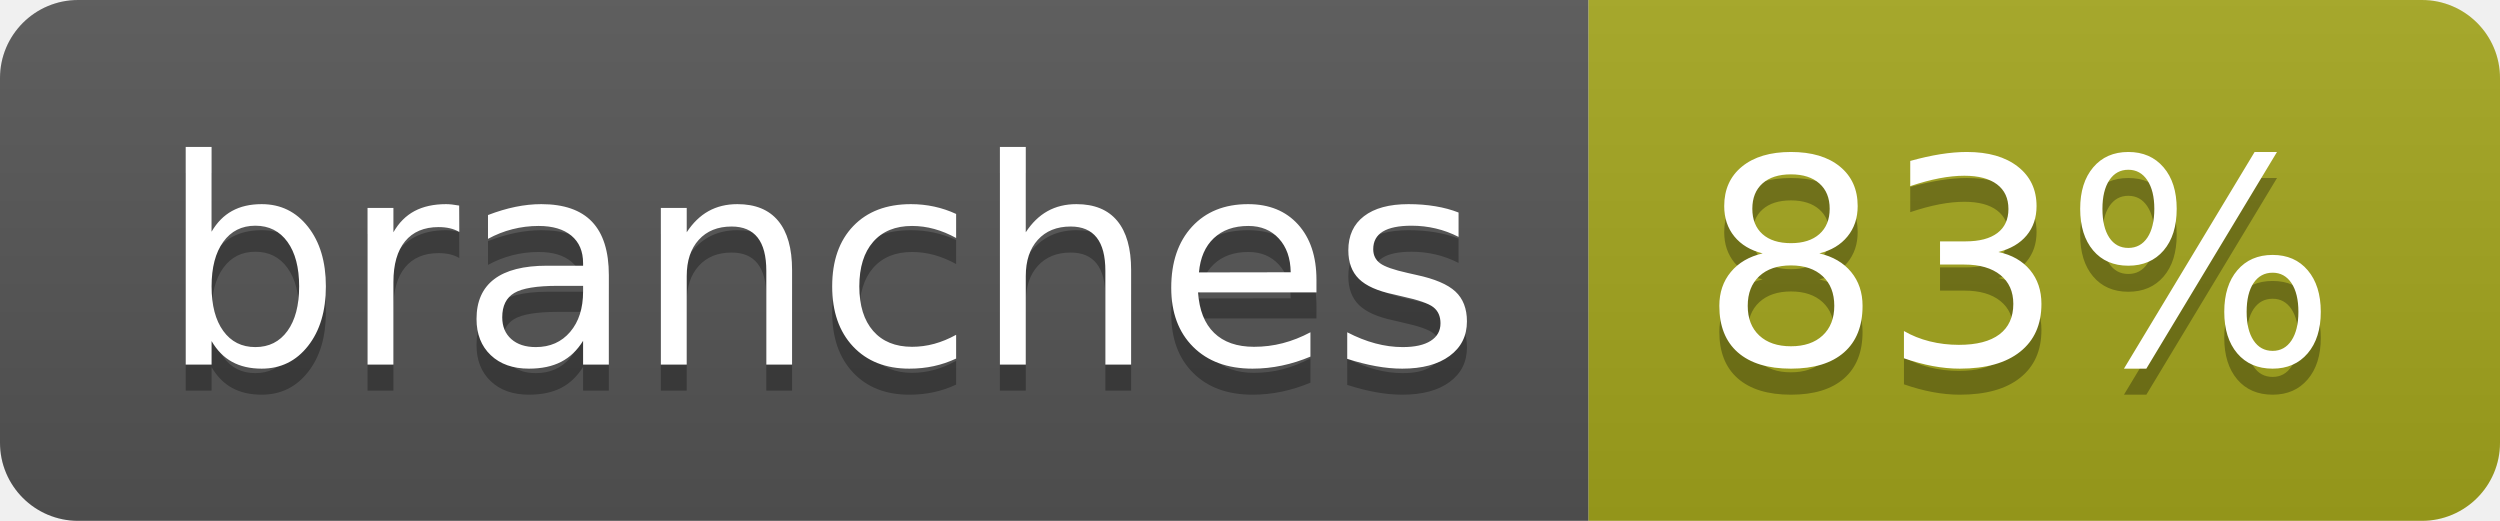
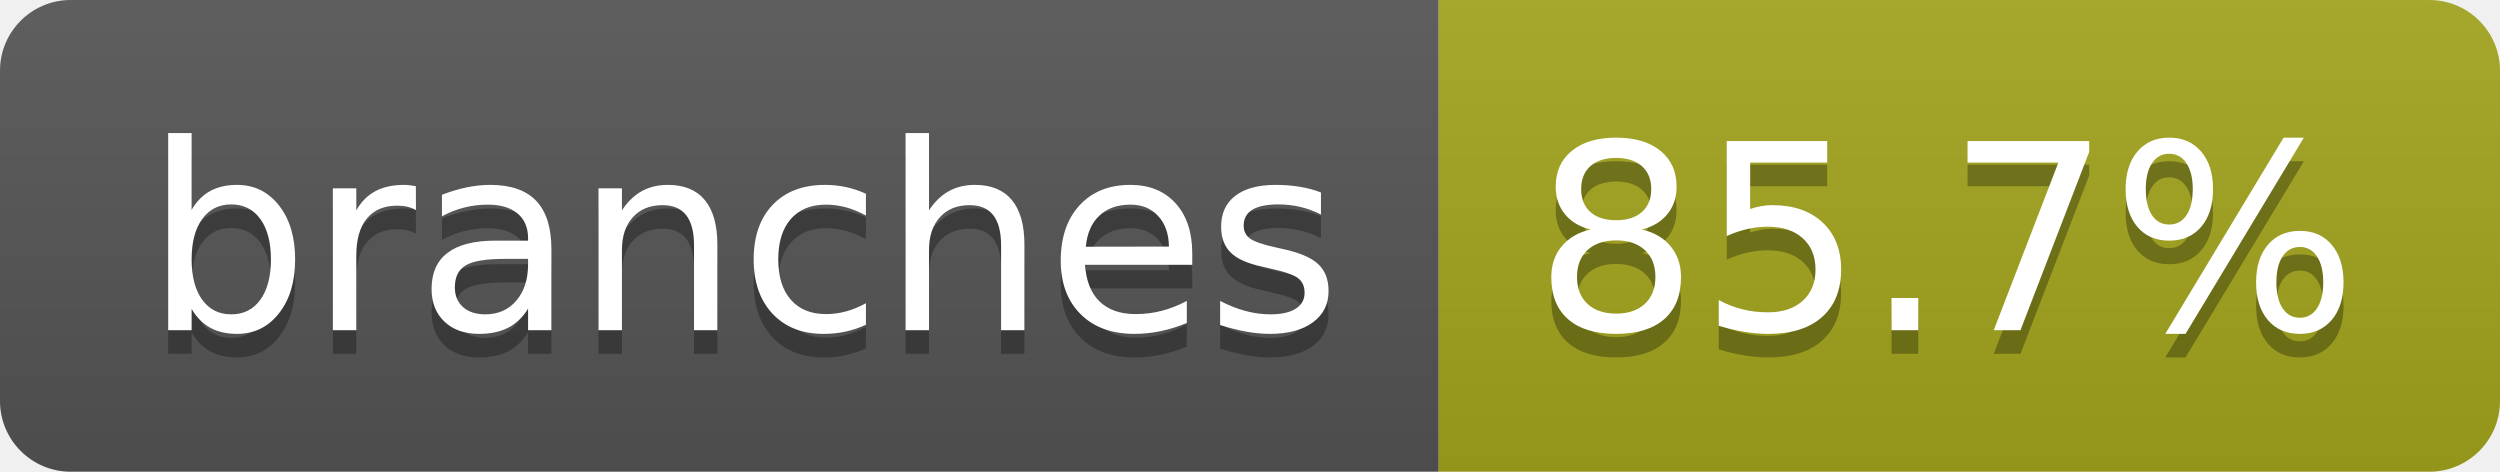
- <svg xmlns="http://www.w3.org/2000/svg" width="96" height="20" role="img" aria-label="branches: 83%">
+ <svg xmlns="http://www.w3.org/2000/svg" width="106" height="20" role="img" aria-label="branches: 85.7%">
  <linearGradient id="s" x2="0" y2="100%">
    <stop offset="0" stop-color="#bbb" stop-opacity=".1" />
    <stop offset="1" stop-opacity=".1" />
  </linearGradient>
  <clipPath id="r">
-     <rect width="96" height="20" rx="3" fill="#fff" />
+     <rect width="106" height="20" rx="3" fill="#fff" />
  </clipPath>
  <g clip-path="url(#r)">
    <rect width="61" height="20" fill="#555" />
-     <rect x="61" width="35" height="20" fill="#a4a61d" />
-     <rect width="96" height="20" fill="url(#s)" />
+     <rect x="61" width="45" height="20" fill="#a4a61d" />
+     <rect width="106" height="20" fill="url(#s)" />
  </g>
  <g fill="#fff" text-anchor="middle" font-family="Verdana,Geneva,DejaVu Sans,sans-serif" text-rendering="geometricPrecision" font-size="110">
    <text aria-hidden="true" x="315" y="150" fill="#010101" fill-opacity=".3" transform="scale(.1)" textLength="507">branches</text>
    <text x="315" y="140" transform="scale(.1)" fill="#fff" textLength="507">branches</text>
-     <text aria-hidden="true" x="775" y="150" fill="#010101" fill-opacity=".3" transform="scale(.1)" textLength="245">83%</text>
-     <text x="775" y="140" transform="scale(.1)" fill="#fff" textLength="245">83%</text>
+     <text aria-hidden="true" x="825" y="150" fill="#010101" fill-opacity=".3" transform="scale(.1)" textLength="350">85.7%</text>
+     <text x="825" y="140" transform="scale(.1)" fill="#fff" textLength="350">85.7%</text>
  </g>
</svg>
